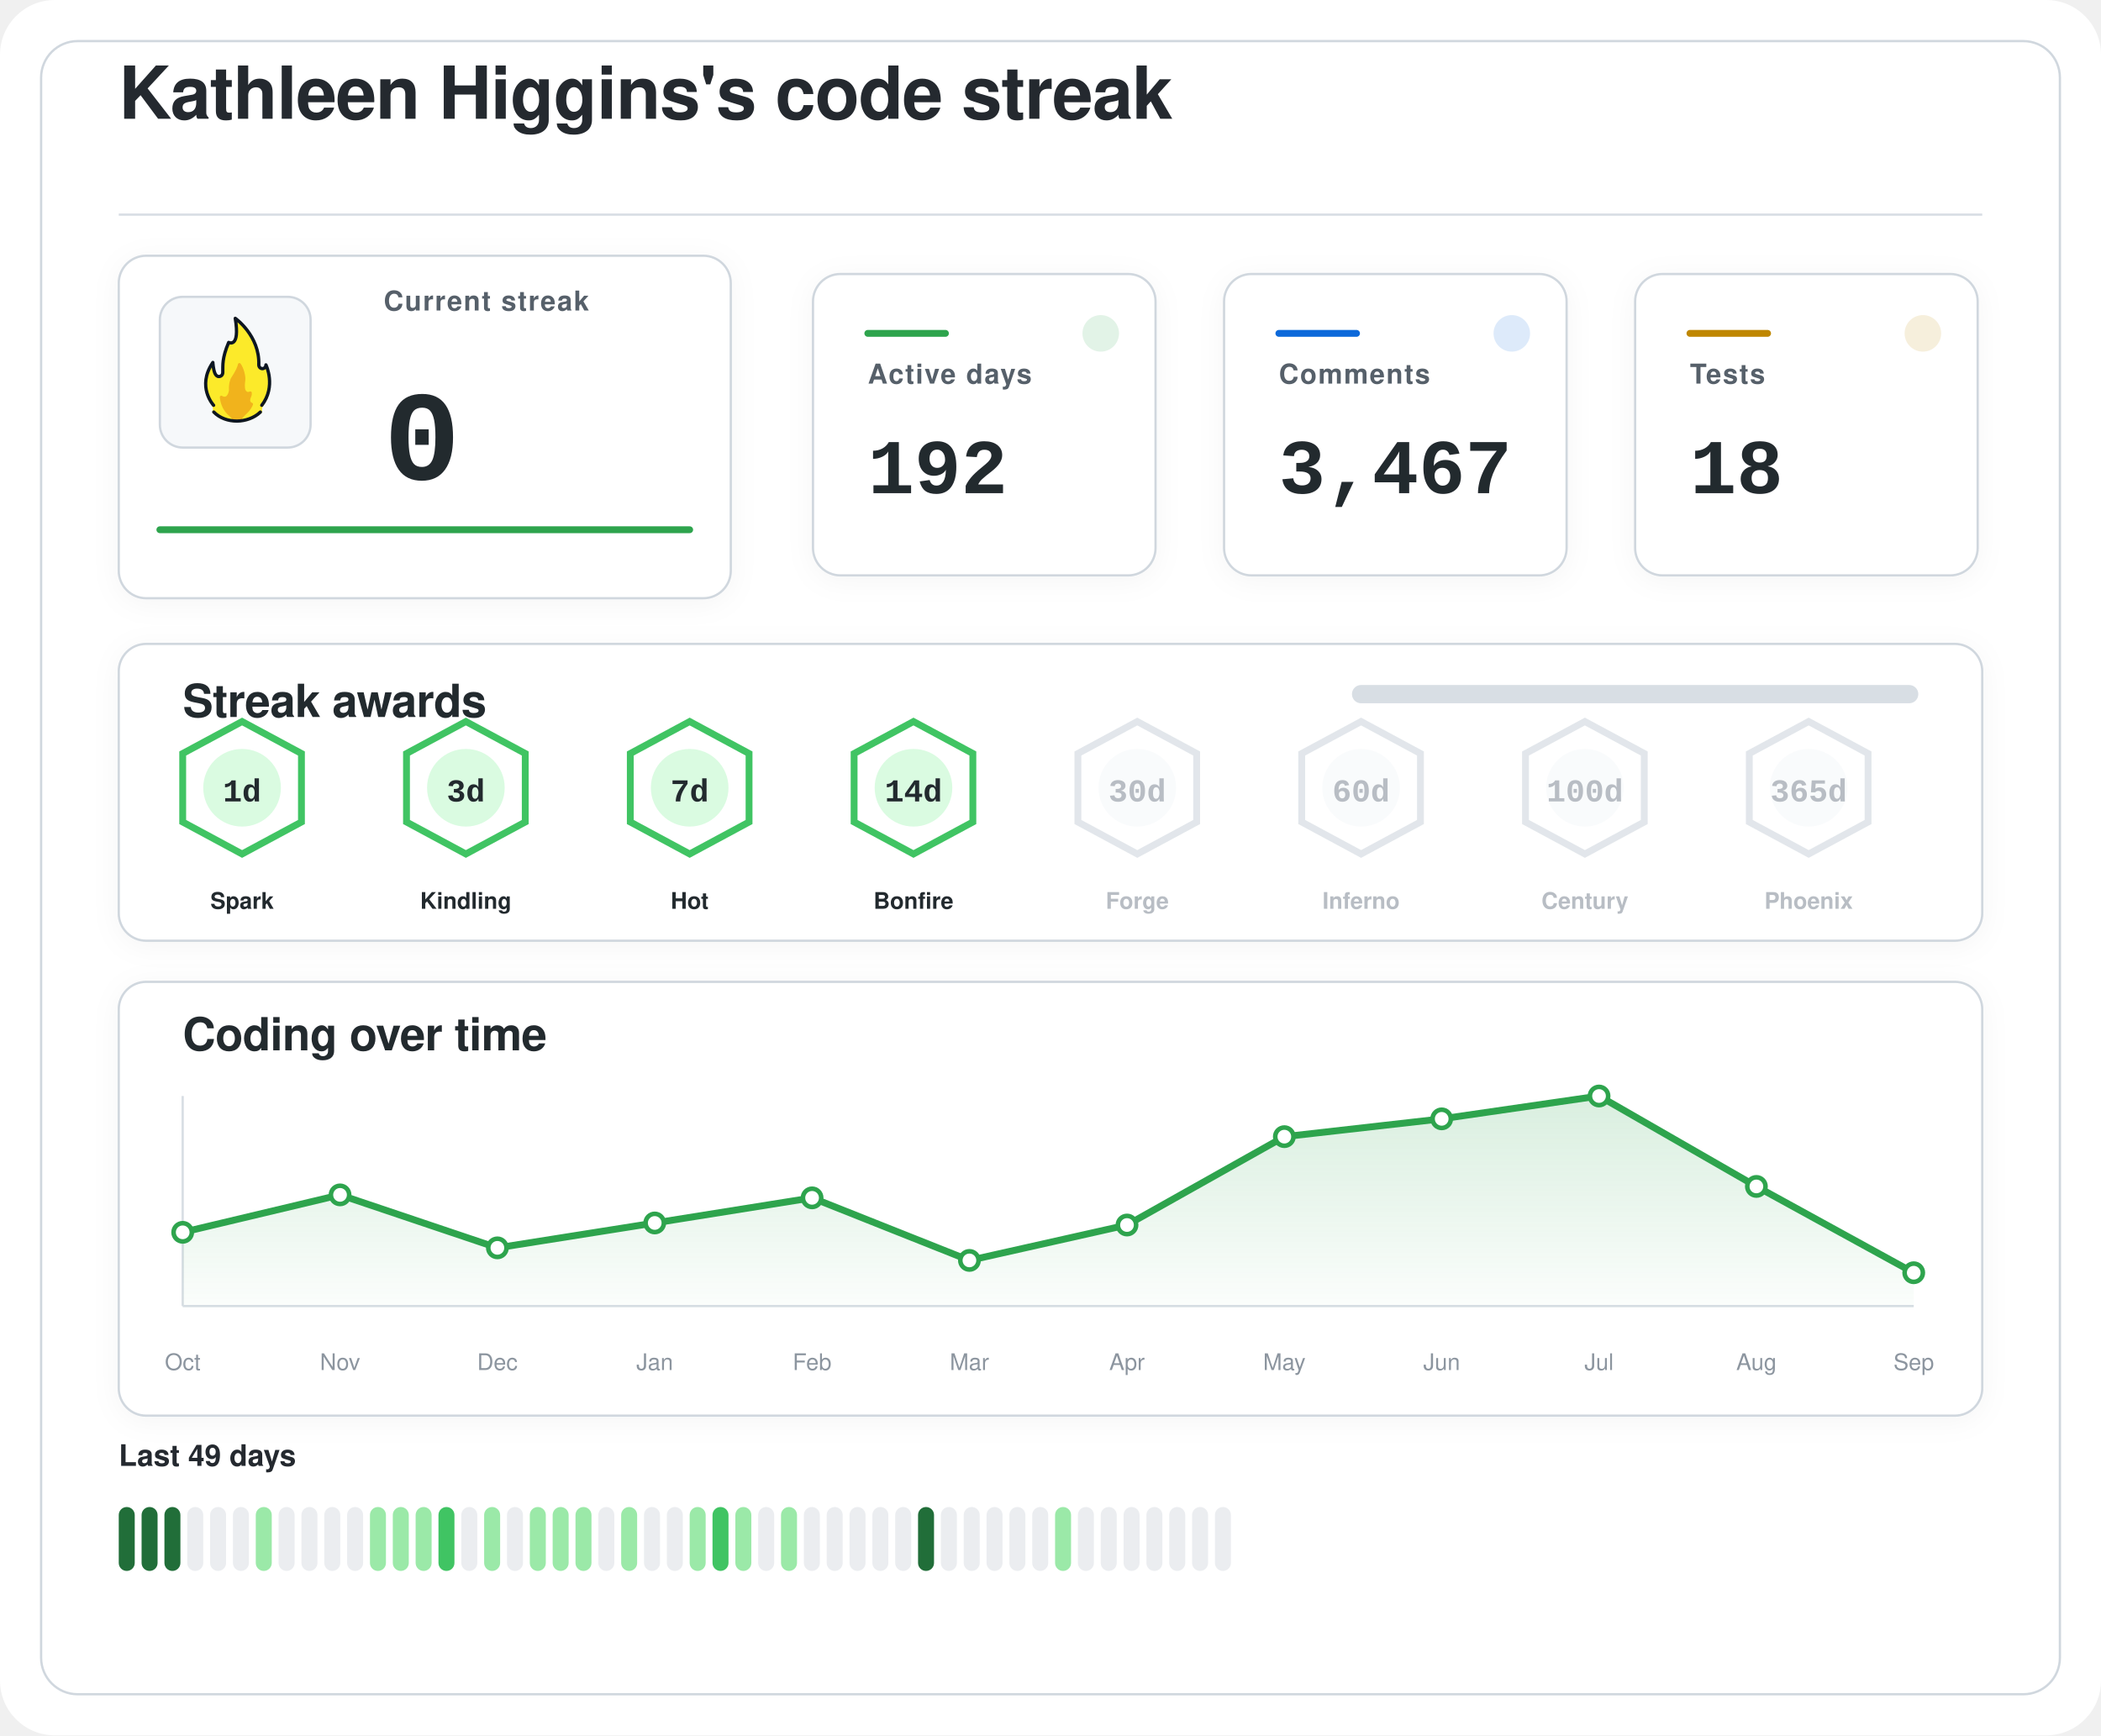
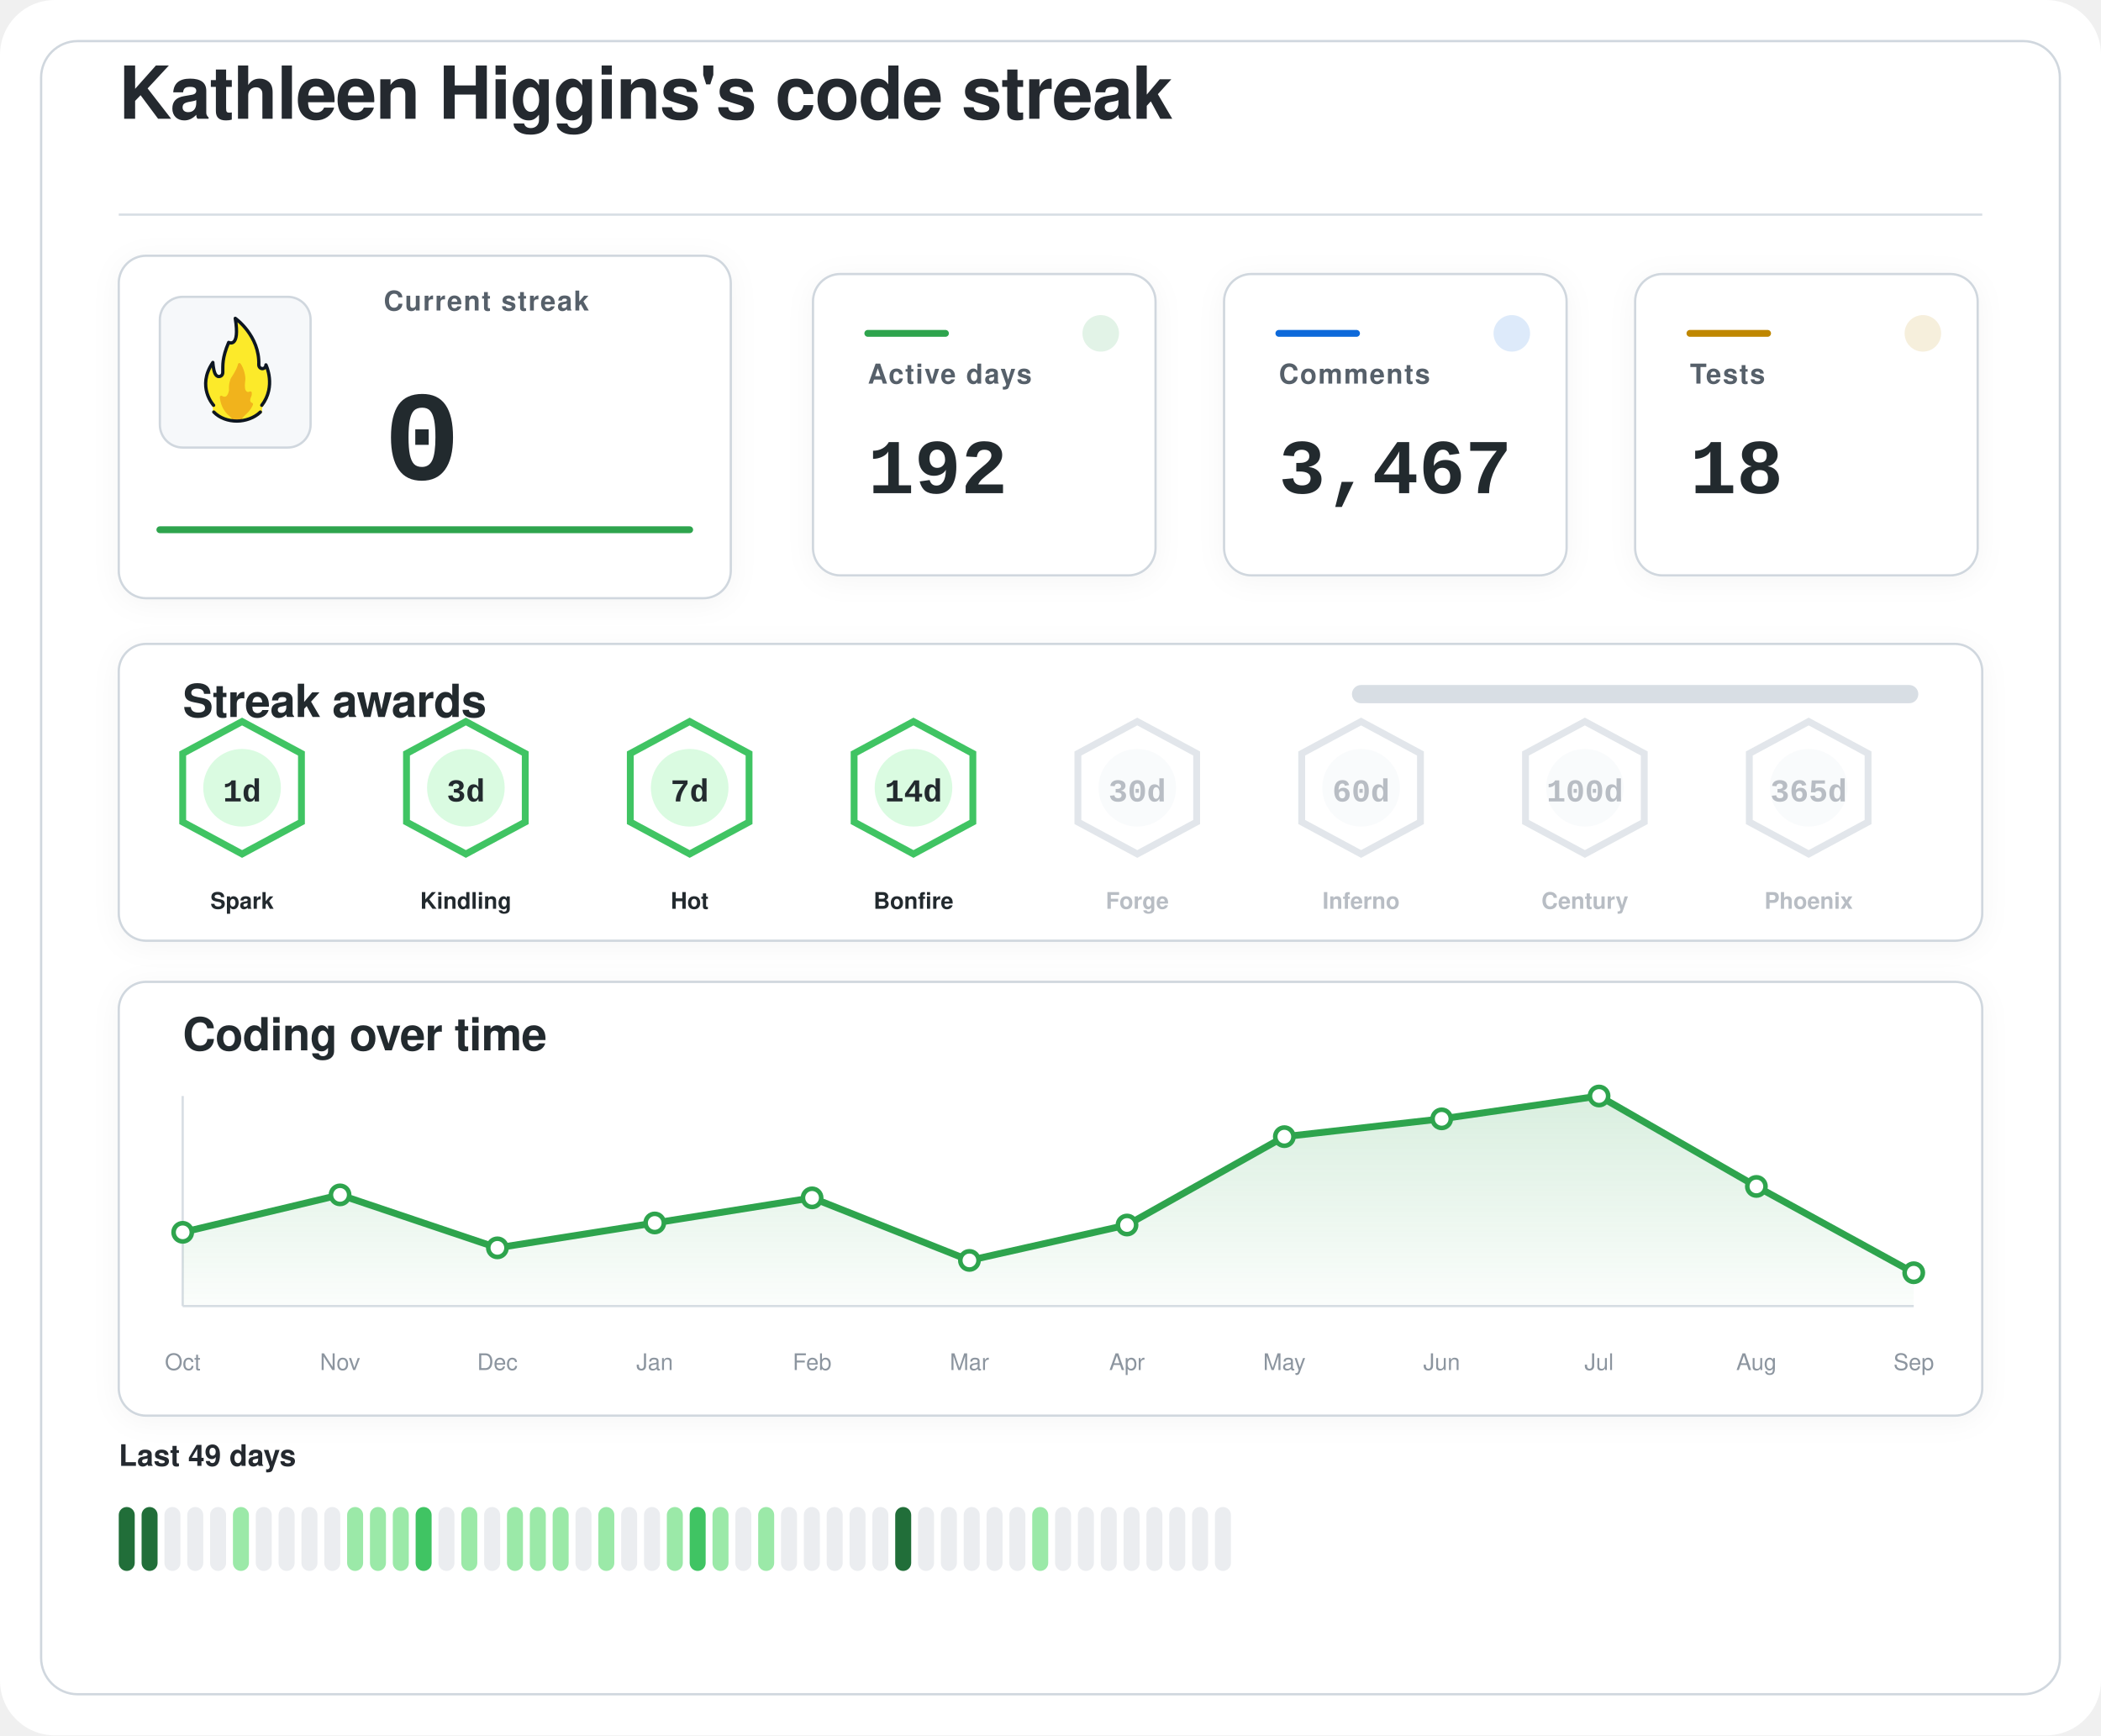
<svg xmlns="http://www.w3.org/2000/svg" width="920" height="760" viewBox="0 0 920 760" role="img" aria-labelledby="title desc">
  <defs>
    <filter id="softShadow" x="-20%" y="-20%" width="140%" height="140%">
      <feDropShadow dx="0" dy="2" stdDeviation="6" flood-color="#1f2328" flood-opacity="0.04" />
    </filter>
    <linearGradient id="chartWash" x1="0%" y1="0%" x2="0%" y2="100%">
      <stop offset="0%" stop-color="#2da44e" stop-opacity="0.18" />
      <stop offset="100%" stop-color="#2da44e" stop-opacity="0.02" />
    </linearGradient>
  </defs>
  <rect width="920" height="760" rx="24" fill="#ffffff" />
  <rect x="18" y="18" width="884" height="724" rx="16" fill="#ffffff" stroke="#d0d7de" stroke-width="1" />
  <g transform="translate(52 52)">
    <text x="0" y="0" fill="#24292f" font-family="-apple-system, BlinkMacSystemFont, 'Segoe UI', Helvetica, Arial, sans-serif" font-size="32" font-weight="600" letter-spacing="-0.4">
    Kathleen Higgins's code streak
  </text>
    <line x1="0" y1="42" x2="816" y2="42" stroke="#d8dee4" stroke-width="1" />
  </g>
  <g filter="url(#softShadow)">
    <rect x="52" y="112" width="268" height="150" rx="12" fill="#ffffff" stroke="#d0d7de" stroke-width="1" />
    <rect x="70" y="130" width="66" height="66" rx="10" fill="#f6f8fa" stroke="#d0d7de" stroke-width="1" />
    <g transform="translate(78 136) scale(0.7222)">
      <path fill="#FCEA2B" d="M51.334,58.302c7.563-9.789,4.032-21.872,2.446-25.569c-0.18-0.419-0.93-0.557-0.982-0.101c-0.122,1.08-0.406,2.361-2.004,1.974c-0.82-0.199-1.348-0.556-1.348-1.88c0.511-15.049-10.511-25.297-14.346-28.536c-0.51-0.431-1.267,0.029-1.159,0.704c2.456,15.335-1.608,14.285-3.099,13.819c-0.259-0.081-0.541,0.055-0.66,0.307c-4.588,9.701-3.411,14.265-3.519,17.445c0,0.257,0,0.687,0,0.958c0,1.746-1.415,2.582-2.561,2.071c-2.054-0.916-2.405-6.373-2.413-7.824c-0.004-0.683-0.809-0.879-1.202-0.332c-8.805,12.267-2.325,23.197-0.082,26.317c0.646,0.898,0.902,2.075,0.535,3.13c-0.041,0.118-0.09,0.235-0.146,0.349c-0.399,0.798,0.671,1.4,0.671,1.4c1.315,1.234,5.465,5.181,14.282,5.181c7.134-0,11.948-3.059,13.83-4.725c0.883-0.781,1.276-0.859,1.273-1.683C50.846,60.324,50.824,58.807,51.334,58.302" />
      <path fill="#F1B31C" d="M36.294,32.558c-0.295,1.461-1.32,4.002-4.207,8.35c-0.059,0.106-0.117,0.21-0.176,0.317c-0.309,0.689-1.355,3.341-1.062,7.051c-0,0.002-0.573,4.337-2.977,3.976c-0.509-0.077-0.921-0.251-1.254-0.477c-0.611-0.416-1.423,0.108-1.349,0.853c0.32,3.192,1.603,8.082,6.153,11.672c0,0,1.283,1.06,1.442,1.975c0.005,0.03,0.029,0.051,0.059,0.051l5.274,0c0.183,0,0.208-0.024,0.213-0.059c0.036-0.24,0.364-1.25,3.202-3.773c1.997-1.775,3.165-3.898,3.742-5.348c0.205-0.514-0.101-1.117-0.639-1.207c-0.344-0.057-0.713-0.36-1.013-1.184c-0.006-0.024-0.217-0.838,0.601-2.559c0.381-0.801,0.424-1.665,0.36-2.365c-0.058-0.632-0.723-0.998-1.282-0.716c-0.784,0.397-1.869,0.53-2.599-1.075c0,0-0.658-1.566-0.086-5.452c0.437-2.966-1.011-7.862-2.828-10.375C37.419,31.589,36.446,31.803,36.294,32.558z" />
      <path fill="none" stroke="#101820" stroke-linecap="round" stroke-linejoin="round" stroke-width="2" d="M21.63,61.556c3.479,3.611,8.67,5.475,13.992,5.475c5.055,0,10.708-1.962,14.241-5.468" />
      <path fill="none" stroke="#101820" stroke-linecap="round" stroke-linejoin="round" stroke-width="2" d="M21.511,57.456c0,0-10.532-11.201-0.455-25.979c0,0,0.197,4.059,1.255,6.582c0.483,1.036,1.212,1.957,2.349,1.957c1.335,0,2.418-0.897,2.418-2.571c0-0.26,0-0.672,0-0.918c0.105-3.1-0.525-7.666,3.571-17.19c0,0,7.037,3.784,3.991-14.612c0,0,14.88,10.442,14.276,28.217c0,1.269,0.968,2.298,2.162,2.298s2.162-1.029,2.162-2.298c0.075,0.134,6.322,13.078-2.514,24.515" />
    </g>
    <text x="168" y="136" fill="#57606a" font-family="-apple-system, BlinkMacSystemFont, 'Segoe UI', Helvetica, Arial, sans-serif" font-size="12" font-weight="600" letter-spacing="0.6">
    Current streak
  </text>
    <text x="168" y="210" fill="#24292f" font-family="ui-monospace, SFMono-Regular, 'SF Mono', Consolas, 'Liberation Mono', Menlo, monospace" font-size="56" font-weight="700">
    0
  </text>
    <line x1="70" y1="232" x2="302" y2="232" stroke="#2da44e" stroke-width="3" stroke-linecap="round" />
  </g>
  <g filter="url(#softShadow)">
    <rect x="356" y="120" width="150" height="132" rx="12" fill="#ffffff" stroke="#d0d7de" stroke-width="1" />
    <circle cx="482" cy="146" r="8" fill="#2da44e" opacity="0.14" />
    <line x1="380" y1="146" x2="414" y2="146" stroke="#2da44e" stroke-width="3" stroke-linecap="round" />
    <text x="380" y="168" fill="#57606a" font-family="-apple-system, BlinkMacSystemFont, 'Segoe UI', Helvetica, Arial, sans-serif" font-size="12" font-weight="600" letter-spacing="0.6">
    Active days
  </text>
    <text x="380" y="216" fill="#24292f" font-family="ui-monospace, SFMono-Regular, 'SF Mono', Consolas, 'Liberation Mono', Menlo, monospace" font-size="34" font-weight="700">
    192
  </text>
  </g>
  <g filter="url(#softShadow)">
    <rect x="536" y="120" width="150" height="132" rx="12" fill="#ffffff" stroke="#d0d7de" stroke-width="1" />
    <circle cx="662" cy="146" r="8" fill="#0969da" opacity="0.14" />
    <line x1="560" y1="146" x2="594" y2="146" stroke="#0969da" stroke-width="3" stroke-linecap="round" />
    <text x="560" y="168" fill="#57606a" font-family="-apple-system, BlinkMacSystemFont, 'Segoe UI', Helvetica, Arial, sans-serif" font-size="12" font-weight="600" letter-spacing="0.6">
    Comments
  </text>
    <text x="560" y="216" fill="#24292f" font-family="ui-monospace, SFMono-Regular, 'SF Mono', Consolas, 'Liberation Mono', Menlo, monospace" font-size="34" font-weight="700">
    3,467
  </text>
  </g>
  <g filter="url(#softShadow)">
    <rect x="716" y="120" width="150" height="132" rx="12" fill="#ffffff" stroke="#d0d7de" stroke-width="1" />
    <circle cx="842" cy="146" r="8" fill="#bf8700" opacity="0.14" />
    <line x1="740" y1="146" x2="774" y2="146" stroke="#bf8700" stroke-width="3" stroke-linecap="round" />
    <text x="740" y="168" fill="#57606a" font-family="-apple-system, BlinkMacSystemFont, 'Segoe UI', Helvetica, Arial, sans-serif" font-size="12" font-weight="600" letter-spacing="0.6">
    Tests
  </text>
    <text x="740" y="216" fill="#24292f" font-family="ui-monospace, SFMono-Regular, 'SF Mono', Consolas, 'Liberation Mono', Menlo, monospace" font-size="34" font-weight="700">
    18
  </text>
  </g>
  <g filter="url(#softShadow)">
    <rect x="52" y="282" width="816" height="130" rx="12" fill="#ffffff" stroke="#d0d7de" stroke-width="1" />
    <text x="80" y="314" fill="#24292f" font-family="-apple-system, BlinkMacSystemFont, 'Segoe UI', Helvetica, Arial, sans-serif" font-size="20" font-weight="600" letter-spacing="-0.2">
    Streak awards
  </text>
    <rect x="592" y="300" width="248" height="8" rx="4" fill="#d8dee4" />
    <rect x="592" y="300" width="0.0" height="8" rx="4" fill="#2da44e" />
    <g opacity="1">
      <path d="M106 316 L132 330 L132 360 L106 374 L80 360 L80 330 Z" fill="#ffffff" stroke="#40c463" stroke-width="3" />
      <circle cx="106" cy="345" r="17" fill="#dafbe1" />
      <text x="106" y="351" text-anchor="middle" fill="#24292f" font-family="ui-monospace, SFMono-Regular, 'SF Mono', Consolas, 'Liberation Mono', Menlo, monospace" font-size="14" font-weight="800">
    1d
  </text>
      <text x="106" y="398" text-anchor="middle" fill="#24292f" font-family="-apple-system, BlinkMacSystemFont, 'Segoe UI', Helvetica, Arial, sans-serif" font-size="10" font-weight="700">
    Spark
  </text>
    </g>
    <g opacity="1">
      <path d="M204 316 L230 330 L230 360 L204 374 L178 360 L178 330 Z" fill="#ffffff" stroke="#40c463" stroke-width="3" />
      <circle cx="204" cy="345" r="17" fill="#dafbe1" />
      <text x="204" y="351" text-anchor="middle" fill="#24292f" font-family="ui-monospace, SFMono-Regular, 'SF Mono', Consolas, 'Liberation Mono', Menlo, monospace" font-size="14" font-weight="800">
    3d
  </text>
      <text x="204" y="398" text-anchor="middle" fill="#24292f" font-family="-apple-system, BlinkMacSystemFont, 'Segoe UI', Helvetica, Arial, sans-serif" font-size="10" font-weight="700">
    Kindling
  </text>
    </g>
    <g opacity="1">
      <path d="M302 316 L328 330 L328 360 L302 374 L276 360 L276 330 Z" fill="#ffffff" stroke="#40c463" stroke-width="3" />
      <circle cx="302" cy="345" r="17" fill="#dafbe1" />
      <text x="302" y="351" text-anchor="middle" fill="#24292f" font-family="ui-monospace, SFMono-Regular, 'SF Mono', Consolas, 'Liberation Mono', Menlo, monospace" font-size="14" font-weight="800">
    7d
  </text>
      <text x="302" y="398" text-anchor="middle" fill="#24292f" font-family="-apple-system, BlinkMacSystemFont, 'Segoe UI', Helvetica, Arial, sans-serif" font-size="10" font-weight="700">
    Hot
  </text>
    </g>
    <g opacity="1">
      <path d="M400 316 L426 330 L426 360 L400 374 L374 360 L374 330 Z" fill="#ffffff" stroke="#40c463" stroke-width="3" />
      <circle cx="400" cy="345" r="17" fill="#dafbe1" />
      <text x="400" y="351" text-anchor="middle" fill="#24292f" font-family="ui-monospace, SFMono-Regular, 'SF Mono', Consolas, 'Liberation Mono', Menlo, monospace" font-size="14" font-weight="800">
    14d
  </text>
      <text x="400" y="398" text-anchor="middle" fill="#24292f" font-family="-apple-system, BlinkMacSystemFont, 'Segoe UI', Helvetica, Arial, sans-serif" font-size="10" font-weight="700">
    Bonfire
  </text>
    </g>
    <g opacity="0.62">
      <path d="M498 316 L524 330 L524 360 L498 374 L472 360 L472 330 Z" fill="#ffffff" stroke="#d0d7de" stroke-width="3" />
      <circle cx="498" cy="345" r="17" fill="#f6f8fa" />
      <text x="498" y="351" text-anchor="middle" fill="#8c959f" font-family="ui-monospace, SFMono-Regular, 'SF Mono', Consolas, 'Liberation Mono', Menlo, monospace" font-size="14" font-weight="800">
    30d
  </text>
      <text x="498" y="398" text-anchor="middle" fill="#8c959f" font-family="-apple-system, BlinkMacSystemFont, 'Segoe UI', Helvetica, Arial, sans-serif" font-size="10" font-weight="700">
    Forge
  </text>
    </g>
    <g opacity="0.62">
      <path d="M596 316 L622 330 L622 360 L596 374 L570 360 L570 330 Z" fill="#ffffff" stroke="#d0d7de" stroke-width="3" />
      <circle cx="596" cy="345" r="17" fill="#f6f8fa" />
      <text x="596" y="351" text-anchor="middle" fill="#8c959f" font-family="ui-monospace, SFMono-Regular, 'SF Mono', Consolas, 'Liberation Mono', Menlo, monospace" font-size="14" font-weight="800">
    60d
  </text>
      <text x="596" y="398" text-anchor="middle" fill="#8c959f" font-family="-apple-system, BlinkMacSystemFont, 'Segoe UI', Helvetica, Arial, sans-serif" font-size="10" font-weight="700">
    Inferno
  </text>
    </g>
    <g opacity="0.62">
      <path d="M694 316 L720 330 L720 360 L694 374 L668 360 L668 330 Z" fill="#ffffff" stroke="#d0d7de" stroke-width="3" />
      <circle cx="694" cy="345" r="17" fill="#f6f8fa" />
      <text x="694" y="351" text-anchor="middle" fill="#8c959f" font-family="ui-monospace, SFMono-Regular, 'SF Mono', Consolas, 'Liberation Mono', Menlo, monospace" font-size="14" font-weight="800">
    100d
  </text>
      <text x="694" y="398" text-anchor="middle" fill="#8c959f" font-family="-apple-system, BlinkMacSystemFont, 'Segoe UI', Helvetica, Arial, sans-serif" font-size="10" font-weight="700">
    Century
  </text>
    </g>
    <g opacity="0.62">
      <path d="M792 316 L818 330 L818 360 L792 374 L766 360 L766 330 Z" fill="#ffffff" stroke="#d0d7de" stroke-width="3" />
      <circle cx="792" cy="345" r="17" fill="#f6f8fa" />
      <text x="792" y="351" text-anchor="middle" fill="#8c959f" font-family="ui-monospace, SFMono-Regular, 'SF Mono', Consolas, 'Liberation Mono', Menlo, monospace" font-size="14" font-weight="800">
    365d
  </text>
      <text x="792" y="398" text-anchor="middle" fill="#8c959f" font-family="-apple-system, BlinkMacSystemFont, 'Segoe UI', Helvetica, Arial, sans-serif" font-size="10" font-weight="700">
    Phoenix
  </text>
    </g>
  </g>
  <g filter="url(#softShadow)">
    <rect x="52" y="430" width="816" height="190" rx="12" fill="#ffffff" stroke="#d0d7de" stroke-width="1" />
    <text x="80" y="460" fill="#24292f" font-family="-apple-system, BlinkMacSystemFont, 'Segoe UI', Helvetica, Arial, sans-serif" font-size="20" font-weight="600" letter-spacing="-0.2">
    Coding over time
  </text>
    <line x1="80" y1="572" x2="838" y2="572" stroke="#d8dee4" stroke-width="1" />
    <line x1="80" y1="480" x2="80" y2="572" stroke="#d8dee4" stroke-width="1" />
    <path d="M 80,572 L 80.0,539.7 L 148.9,523.3 L 217.8,546.5 L 286.7,535.6 L 355.6,524.6 L 424.5,552.0 L 493.5,536.5 L 562.4,497.8 L 631.3,490.0 L 700.2,480.0 L 769.1,519.6 L 838.0,557.4 L 838,572 Z" fill="url(#chartWash)" />
    <polyline points="80.0,539.7 148.9,523.3 217.8,546.5 286.7,535.6 355.6,524.6 424.5,552.0 493.5,536.5 562.4,497.8 631.3,490.0 700.2,480.0 769.1,519.6 838.0,557.4" fill="none" stroke="#2da44e" stroke-width="3" stroke-linecap="round" stroke-linejoin="round" />
    <circle cx="80.0" cy="539.7" r="4" fill="#ffffff" stroke="#2da44e" stroke-width="2" />
    <circle cx="148.9" cy="523.3" r="4" fill="#ffffff" stroke="#2da44e" stroke-width="2" />
    <circle cx="217.8" cy="546.5" r="4" fill="#ffffff" stroke="#2da44e" stroke-width="2" />
    <circle cx="286.7" cy="535.6" r="4" fill="#ffffff" stroke="#2da44e" stroke-width="2" />
    <circle cx="355.6" cy="524.6" r="4" fill="#ffffff" stroke="#2da44e" stroke-width="2" />
    <circle cx="424.5" cy="552.0" r="4" fill="#ffffff" stroke="#2da44e" stroke-width="2" />
    <circle cx="493.5" cy="536.5" r="4" fill="#ffffff" stroke="#2da44e" stroke-width="2" />
    <circle cx="562.4" cy="497.8" r="4" fill="#ffffff" stroke="#2da44e" stroke-width="2" />
    <circle cx="631.3" cy="490.0" r="4" fill="#ffffff" stroke="#2da44e" stroke-width="2" />
    <circle cx="700.2" cy="480.0" r="4" fill="#ffffff" stroke="#2da44e" stroke-width="2" />
    <circle cx="769.1" cy="519.6" r="4" fill="#ffffff" stroke="#2da44e" stroke-width="2" />
    <circle cx="838.0" cy="557.4" r="4" fill="#ffffff" stroke="#2da44e" stroke-width="2" />
    <text x="80.0" y="600" text-anchor="middle" fill="#8c959f" font-family="-apple-system, BlinkMacSystemFont, 'Segoe UI', Helvetica, Arial, sans-serif" font-size="10">Oct</text>
    <text x="148.9" y="600" text-anchor="middle" fill="#8c959f" font-family="-apple-system, BlinkMacSystemFont, 'Segoe UI', Helvetica, Arial, sans-serif" font-size="10">Nov</text>
    <text x="217.8" y="600" text-anchor="middle" fill="#8c959f" font-family="-apple-system, BlinkMacSystemFont, 'Segoe UI', Helvetica, Arial, sans-serif" font-size="10">Dec</text>
    <text x="286.7" y="600" text-anchor="middle" fill="#8c959f" font-family="-apple-system, BlinkMacSystemFont, 'Segoe UI', Helvetica, Arial, sans-serif" font-size="10">Jan</text>
    <text x="355.6" y="600" text-anchor="middle" fill="#8c959f" font-family="-apple-system, BlinkMacSystemFont, 'Segoe UI', Helvetica, Arial, sans-serif" font-size="10">Feb</text>
    <text x="424.5" y="600" text-anchor="middle" fill="#8c959f" font-family="-apple-system, BlinkMacSystemFont, 'Segoe UI', Helvetica, Arial, sans-serif" font-size="10">Mar</text>
    <text x="493.5" y="600" text-anchor="middle" fill="#8c959f" font-family="-apple-system, BlinkMacSystemFont, 'Segoe UI', Helvetica, Arial, sans-serif" font-size="10">Apr</text>
    <text x="562.4" y="600" text-anchor="middle" fill="#8c959f" font-family="-apple-system, BlinkMacSystemFont, 'Segoe UI', Helvetica, Arial, sans-serif" font-size="10">May</text>
    <text x="631.3" y="600" text-anchor="middle" fill="#8c959f" font-family="-apple-system, BlinkMacSystemFont, 'Segoe UI', Helvetica, Arial, sans-serif" font-size="10">Jun</text>
    <text x="700.2" y="600" text-anchor="middle" fill="#8c959f" font-family="-apple-system, BlinkMacSystemFont, 'Segoe UI', Helvetica, Arial, sans-serif" font-size="10">Jul</text>
    <text x="769.1" y="600" text-anchor="middle" fill="#8c959f" font-family="-apple-system, BlinkMacSystemFont, 'Segoe UI', Helvetica, Arial, sans-serif" font-size="10">Aug</text>
    <text x="838.0" y="600" text-anchor="middle" fill="#8c959f" font-family="-apple-system, BlinkMacSystemFont, 'Segoe UI', Helvetica, Arial, sans-serif" font-size="10">Sep</text>
  </g>
  <g>
    <text x="52" y="642" fill="#24292f" font-family="-apple-system, BlinkMacSystemFont, 'Segoe UI', Helvetica, Arial, sans-serif" font-size="13" font-weight="600">
    Last 49 days
  </text>
    <rect x="52" y="660" width="7" height="28" rx="3.5" fill="#216e39" />
    <rect x="62" y="660" width="7" height="28" rx="3.5" fill="#216e39" />
-     <rect x="72" y="660" width="7" height="28" rx="3.5" fill="#216e39" />
+     <rect x="72" y="660" width="7" height="28" rx="3.5" fill="#ebedf0" />
    <rect x="82" y="660" width="7" height="28" rx="3.5" fill="#ebedf0" />
    <rect x="92" y="660" width="7" height="28" rx="3.5" fill="#ebedf0" />
-     <rect x="102" y="660" width="7" height="28" rx="3.5" fill="#ebedf0" />
-     <rect x="112" y="660" width="7" height="28" rx="3.5" fill="#9be9a8" />
+     <rect x="102" y="660" width="7" height="28" rx="3.5" fill="#9be9a8" />
+     <rect x="112" y="660" width="7" height="28" rx="3.5" fill="#ebedf0" />
    <rect x="122" y="660" width="7" height="28" rx="3.5" fill="#ebedf0" />
    <rect x="132" y="660" width="7" height="28" rx="3.5" fill="#ebedf0" />
    <rect x="142" y="660" width="7" height="28" rx="3.5" fill="#ebedf0" />
-     <rect x="152" y="660" width="7" height="28" rx="3.5" fill="#ebedf0" />
+     <rect x="152" y="660" width="7" height="28" rx="3.5" fill="#9be9a8" />
    <rect x="162" y="660" width="7" height="28" rx="3.5" fill="#9be9a8" />
    <rect x="172" y="660" width="7" height="28" rx="3.5" fill="#9be9a8" />
-     <rect x="182" y="660" width="7" height="28" rx="3.5" fill="#9be9a8" />
-     <rect x="192" y="660" width="7" height="28" rx="3.5" fill="#40c463" />
-     <rect x="202" y="660" width="7" height="28" rx="3.5" fill="#ebedf0" />
-     <rect x="212" y="660" width="7" height="28" rx="3.5" fill="#9be9a8" />
-     <rect x="222" y="660" width="7" height="28" rx="3.5" fill="#ebedf0" />
+     <rect x="182" y="660" width="7" height="28" rx="3.5" fill="#40c463" />
+     <rect x="192" y="660" width="7" height="28" rx="3.5" fill="#ebedf0" />
+     <rect x="202" y="660" width="7" height="28" rx="3.5" fill="#9be9a8" />
+     <rect x="212" y="660" width="7" height="28" rx="3.5" fill="#ebedf0" />
+     <rect x="222" y="660" width="7" height="28" rx="3.5" fill="#9be9a8" />
    <rect x="232" y="660" width="7" height="28" rx="3.5" fill="#9be9a8" />
    <rect x="242" y="660" width="7" height="28" rx="3.5" fill="#9be9a8" />
-     <rect x="252" y="660" width="7" height="28" rx="3.5" fill="#9be9a8" />
-     <rect x="262" y="660" width="7" height="28" rx="3.5" fill="#ebedf0" />
-     <rect x="272" y="660" width="7" height="28" rx="3.5" fill="#9be9a8" />
+     <rect x="252" y="660" width="7" height="28" rx="3.5" fill="#ebedf0" />
+     <rect x="262" y="660" width="7" height="28" rx="3.5" fill="#9be9a8" />
+     <rect x="272" y="660" width="7" height="28" rx="3.5" fill="#ebedf0" />
    <rect x="282" y="660" width="7" height="28" rx="3.5" fill="#ebedf0" />
-     <rect x="292" y="660" width="7" height="28" rx="3.5" fill="#ebedf0" />
-     <rect x="302" y="660" width="7" height="28" rx="3.5" fill="#9be9a8" />
-     <rect x="312" y="660" width="7" height="28" rx="3.5" fill="#40c463" />
-     <rect x="322" y="660" width="7" height="28" rx="3.5" fill="#9be9a8" />
-     <rect x="332" y="660" width="7" height="28" rx="3.5" fill="#ebedf0" />
-     <rect x="342" y="660" width="7" height="28" rx="3.5" fill="#9be9a8" />
+     <rect x="292" y="660" width="7" height="28" rx="3.5" fill="#9be9a8" />
+     <rect x="302" y="660" width="7" height="28" rx="3.5" fill="#40c463" />
+     <rect x="312" y="660" width="7" height="28" rx="3.5" fill="#9be9a8" />
+     <rect x="322" y="660" width="7" height="28" rx="3.5" fill="#ebedf0" />
+     <rect x="332" y="660" width="7" height="28" rx="3.5" fill="#9be9a8" />
+     <rect x="342" y="660" width="7" height="28" rx="3.5" fill="#ebedf0" />
    <rect x="352" y="660" width="7" height="28" rx="3.5" fill="#ebedf0" />
    <rect x="362" y="660" width="7" height="28" rx="3.5" fill="#ebedf0" />
    <rect x="372" y="660" width="7" height="28" rx="3.5" fill="#ebedf0" />
    <rect x="382" y="660" width="7" height="28" rx="3.5" fill="#ebedf0" />
-     <rect x="392" y="660" width="7" height="28" rx="3.5" fill="#ebedf0" />
-     <rect x="402" y="660" width="7" height="28" rx="3.5" fill="#216e39" />
+     <rect x="392" y="660" width="7" height="28" rx="3.5" fill="#216e39" />
+     <rect x="402" y="660" width="7" height="28" rx="3.5" fill="#ebedf0" />
    <rect x="412" y="660" width="7" height="28" rx="3.5" fill="#ebedf0" />
    <rect x="422" y="660" width="7" height="28" rx="3.5" fill="#ebedf0" />
    <rect x="432" y="660" width="7" height="28" rx="3.5" fill="#ebedf0" />
    <rect x="442" y="660" width="7" height="28" rx="3.5" fill="#ebedf0" />
-     <rect x="452" y="660" width="7" height="28" rx="3.5" fill="#ebedf0" />
-     <rect x="462" y="660" width="7" height="28" rx="3.5" fill="#9be9a8" />
+     <rect x="452" y="660" width="7" height="28" rx="3.5" fill="#9be9a8" />
+     <rect x="462" y="660" width="7" height="28" rx="3.5" fill="#ebedf0" />
    <rect x="472" y="660" width="7" height="28" rx="3.5" fill="#ebedf0" />
    <rect x="482" y="660" width="7" height="28" rx="3.5" fill="#ebedf0" />
    <rect x="492" y="660" width="7" height="28" rx="3.5" fill="#ebedf0" />
    <rect x="502" y="660" width="7" height="28" rx="3.5" fill="#ebedf0" />
    <rect x="512" y="660" width="7" height="28" rx="3.5" fill="#ebedf0" />
    <rect x="522" y="660" width="7" height="28" rx="3.5" fill="#ebedf0" />
    <rect x="532" y="660" width="7" height="28" rx="3.5" fill="#ebedf0" />
  </g>
</svg>
